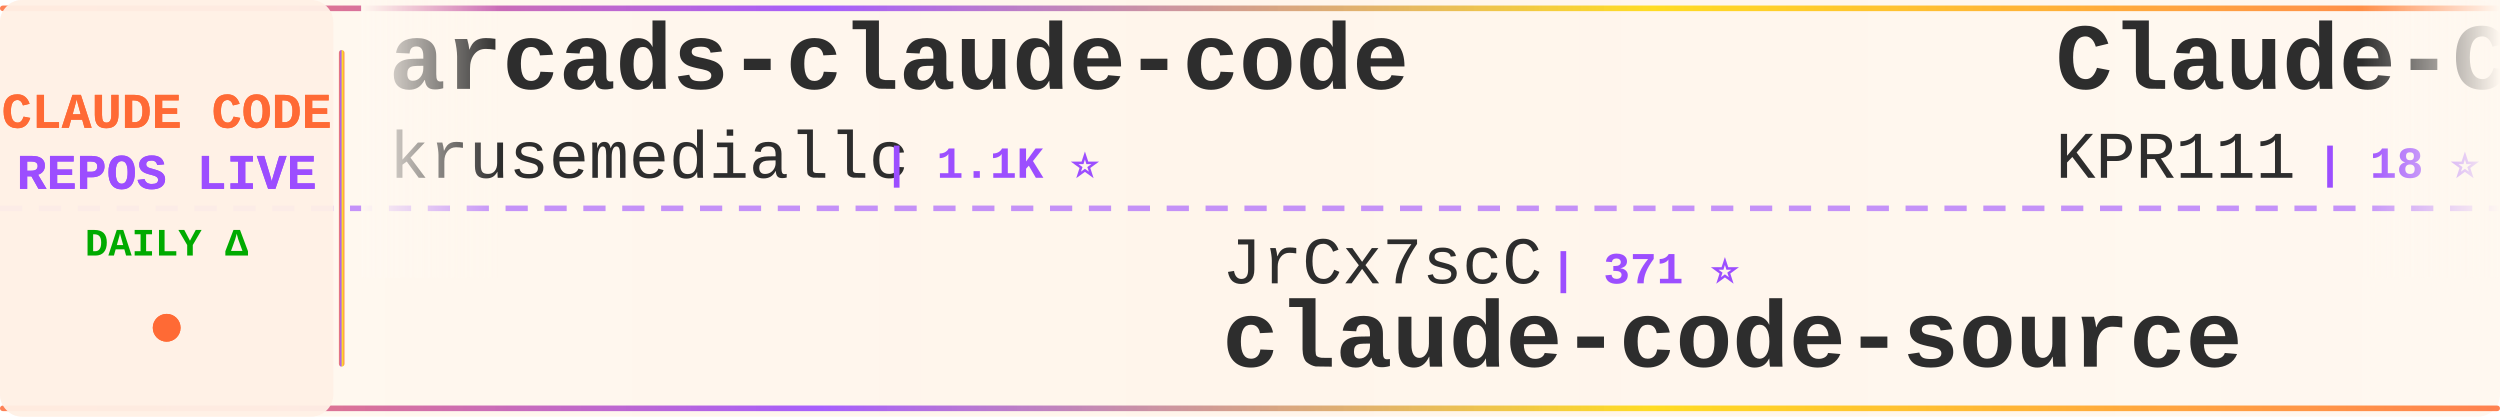
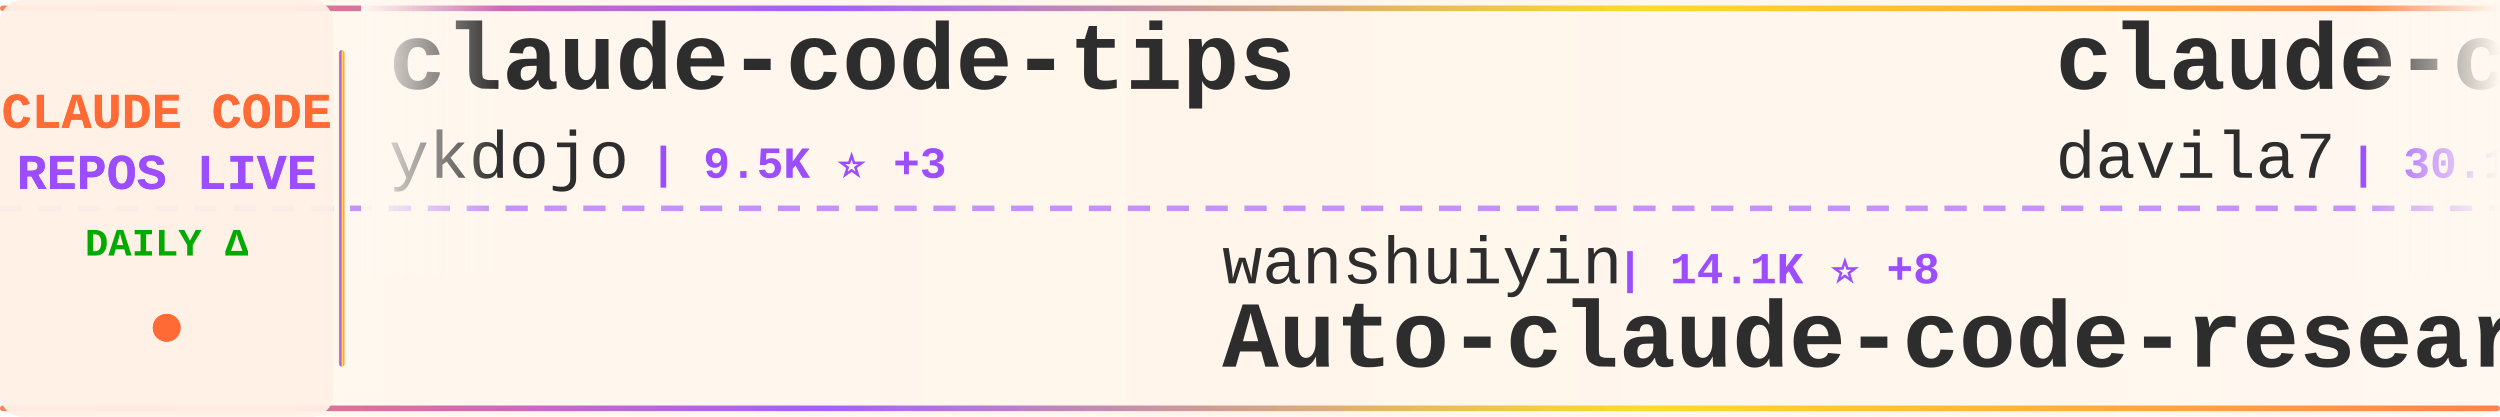
<svg xmlns="http://www.w3.org/2000/svg" width="900" height="150">
  <defs>
    <linearGradient id="tickerBg" x1="0%" y1="0%" x2="100%" y2="0%">
      <stop offset="0%" style="stop-color:#fff8f0;stop-opacity:0.98" />
      <stop offset="50%" style="stop-color:#fff5eb;stop-opacity:1" />
      <stop offset="100%" style="stop-color:#fff8f0;stop-opacity:0.98" />
    </linearGradient>
    <linearGradient id="borderGrad" x1="0%" y1="0%" x2="100%" y2="0%">
      <stop offset="0%" style="stop-color:#FF6B35;stop-opacity:0.85">
        <animate attributeName="stop-opacity" values="0.85;1;0.85" dur="2s" repeatCount="indefinite" />
      </stop>
      <stop offset="33%" style="stop-color:#9C4EFF;stop-opacity:0.9">
        <animate attributeName="stop-opacity" values="0.9;1;0.9" dur="2.2s" repeatCount="indefinite" />
      </stop>
      <stop offset="66%" style="stop-color:#FFD700;stop-opacity:0.85">
        <animate attributeName="stop-opacity" values="0.85;1;0.85" dur="1.8s" repeatCount="indefinite" />
      </stop>
      <stop offset="100%" style="stop-color:#FF6B35;stop-opacity:0.85">
        <animate attributeName="stop-opacity" values="0.85;1;0.85" dur="2s" repeatCount="indefinite" />
      </stop>
    </linearGradient>
    <filter id="textGlow">
      <feGaussianBlur stdDeviation="0.15" result="coloredBlur" />
      <feMerge>
        <feMergeNode in="coloredBlur" />
        <feMergeNode in="SourceGraphic" />
      </feMerge>
    </filter>
    <filter id="metricGlow">
      <feGaussianBlur stdDeviation="0.2" result="coloredBlur" />
      <feMerge>
        <feMergeNode in="coloredBlur" />
        <feMergeNode in="SourceGraphic" />
      </feMerge>
    </filter>
    <linearGradient id="leftFade" x1="0%" y1="0%" x2="100%" y2="0%">
      <stop offset="0%" style="stop-color:#fff8f0;stop-opacity:1" />
      <stop offset="100%" style="stop-color:#fff8f0;stop-opacity:0" />
    </linearGradient>
    <linearGradient id="rightFade" x1="0%" y1="0%" x2="100%" y2="0%">
      <stop offset="0%" style="stop-color:#fff8f0;stop-opacity:0" />
      <stop offset="100%" style="stop-color:#fff8f0;stop-opacity:1" />
    </linearGradient>
  </defs>
  <rect width="900" height="150" fill="url(#tickerBg)" rx="8" />
  <rect x="0" y="2" width="900" height="2" fill="url(#borderGrad)" rx="1" />
  <rect x="0" y="146" width="900" height="2" fill="url(#borderGrad)" rx="1" />
  <line x1="0" y1="75" x2="900" y2="75" stroke="#9C4EFF" stroke-width="2" stroke-dasharray="8 6" opacity="0.6" />
  <rect x="0" y="0" width="120" height="150" fill="#fff0e6" opacity="0.95" rx="8" />
  <text x="60" y="46" font-family="'Courier New', monospace" font-size="18" font-weight="bold" fill="#FF6B35" text-anchor="middle" filter="url(#textGlow)">
    CLAUDE CODE
  </text>
  <text x="60" y="68" font-family="'Courier New', monospace" font-size="18" font-weight="bold" fill="#9C4EFF" text-anchor="middle" filter="url(#textGlow)">
    REPOS LIVE
  </text>
  <text x="60" y="92" font-family="'Courier New', monospace" font-size="14" font-weight="bold" fill="#00aa00" text-anchor="middle">
    DAILY Δ
  </text>
  <circle cx="60" cy="118" r="5" fill="#FF6B35" filter="url(#metricGlow)">
    <animate attributeName="r" values="4;6;4" dur="1.5s" repeatCount="indefinite" />
    <animate attributeName="opacity" values="0.6;1;0.6" dur="1.5s" repeatCount="indefinite" />
  </circle>
  <rect x="122" y="18" width="2" height="114" fill="url(#borderGrad)" rx="1" />
  <clipPath id="tickerClip">
    <rect x="130" y="0" width="770" height="150" />
  </clipPath>
  <g clip-path="url(#tickerClip)">
    <g id="tickerItems">
      <animateTransform attributeName="transform" attributeType="XML" type="translate" from="0 0" to="-3000 0" dur="54s" repeatCount="indefinite" />
      <g transform="translate(0, 0)">
-         <text x="140" y="32" font-family="'Courier New', monospace" font-size="34" font-weight="bold" fill="#2d2d2d">arcads-claude-code</text>
-         <text x="140" y="64" font-family="'Courier New', monospace" font-size="24" font-weight="normal" fill="#2d2d2d" opacity="1.0">krusemediallc</text>
-         <text x="318" y="64" font-family="'Courier New', monospace" font-size="16" font-weight="bold" fill="#9C4EFF"> | 1.1K ⭐</text>
+         <text x="140" y="32" font-family="'Courier New', monospace" font-size="34" font-weight="bold" fill="#2d2d2d">claude-code-tips</text>
+         <text x="140" y="64" font-family="'Courier New', monospace" font-size="24" font-weight="normal" fill="#2d2d2d" opacity="1.0">ykdojo</text>
+         <text x="234" y="64" font-family="'Courier New', monospace" font-size="16" font-weight="bold" fill="#9C4EFF"> | 9.5K ⭐ +3</text>
      </g>
      <g transform="translate(300, 0)">
-         <text x="140" y="102" font-family="'Courier New', monospace" font-size="24" font-weight="normal" fill="#2d2d2d" opacity="1.0">JrCx7scC</text>
-         <text x="258" y="102" font-family="'Courier New', monospace" font-size="16" font-weight="bold" fill="#9C4EFF"> | 371 ⭐</text>
-         <text x="140" y="132" font-family="'Courier New', monospace" font-size="34" font-weight="bold" fill="#2d2d2d">claude-code-source</text>
+         <text x="140" y="102" font-family="'Courier New', monospace" font-size="24" font-weight="normal" fill="#2d2d2d" opacity="1.0">wanshuiyin</text>
+         <text x="282" y="102" font-family="'Courier New', monospace" font-size="16" font-weight="bold" fill="#9C4EFF"> | 14.1K ⭐ +8</text>
+         <text x="140" y="132" font-family="'Courier New', monospace" font-size="34" font-weight="bold" fill="#2d2d2d">Auto-claude-code-researc...</text>
      </g>
      <g transform="translate(600, 0)">
-         <text x="140" y="32" font-family="'Courier New', monospace" font-size="34" font-weight="bold" fill="#2d2d2d">Claude-Code</text>
-         <text x="140" y="64" font-family="'Courier New', monospace" font-size="24" font-weight="normal" fill="#2d2d2d" opacity="1.0">KPR111</text>
-         <text x="234" y="64" font-family="'Courier New', monospace" font-size="16" font-weight="bold" fill="#9C4EFF"> | 18 ⭐</text>
+         <text x="140" y="32" font-family="'Courier New', monospace" font-size="34" font-weight="bold" fill="#2d2d2d">claude-code-templates</text>
+         <text x="140" y="64" font-family="'Courier New', monospace" font-size="24" font-weight="normal" fill="#2d2d2d" opacity="1.0">davila7</text>
+         <text x="246" y="64" font-family="'Courier New', monospace" font-size="16" font-weight="bold" fill="#9C4EFF"> | 30.1K ⭐ +4</text>
      </g>
      <g transform="translate(900, 0)">
-         <text x="140" y="102" font-family="'Courier New', monospace" font-size="24" font-weight="normal" fill="#2d2d2d" opacity="1.0">disler</text>
-         <text x="234" y="102" font-family="'Courier New', monospace" font-size="16" font-weight="bold" fill="#9C4EFF"> | 3.9K ⭐</text>
-         <text x="140" y="132" font-family="'Courier New', monospace" font-size="34" font-weight="bold" fill="#2d2d2d">claude-code-hooks-master...</text>
+         <text x="140" y="102" font-family="'Courier New', monospace" font-size="24" font-weight="normal" fill="#2d2d2d" opacity="1.0">Piebald-AI</text>
+         <text x="282" y="102" font-family="'Courier New', monospace" font-size="16" font-weight="bold" fill="#9C4EFF"> | 12.1K ⭐ +4</text>
+         <text x="140" y="132" font-family="'Courier New', monospace" font-size="34" font-weight="bold" fill="#2d2d2d">claude-code-system-promp...</text>
      </g>
      <g transform="translate(1200, 0)">
-         <text x="140" y="32" font-family="'Courier New', monospace" font-size="34" font-weight="bold" fill="#2d2d2d">claude-code-sourcemap</text>
-         <text x="140" y="64" font-family="'Courier New', monospace" font-size="24" font-weight="normal" fill="#2d2d2d" opacity="1.0">ChinaSiro</text>
-         <text x="270" y="64" font-family="'Courier New', monospace" font-size="16" font-weight="bold" fill="#9C4EFF"> | 9.6K ⭐</text>
+         <text x="140" y="32" font-family="'Courier New', monospace" font-size="34" font-weight="bold" fill="#2d2d2d">claude-howto</text>
+         <text x="140" y="64" font-family="'Courier New', monospace" font-size="24" font-weight="normal" fill="#2d2d2d" opacity="1.0">luongnv89</text>
+         <text x="270" y="64" font-family="'Courier New', monospace" font-size="16" font-weight="bold" fill="#9C4EFF"> | 40.8K ⭐ +11</text>
      </g>
      <g transform="translate(1500, 0)">
-         <text x="140" y="102" font-family="'Courier New', monospace" font-size="24" font-weight="normal" fill="#2d2d2d" opacity="1.0">Windy3f3f3f3f</text>
-         <text x="318" y="102" font-family="'Courier New', monospace" font-size="16" font-weight="bold" fill="#9C4EFF"> | 3.3K ⭐ +3</text>
-         <text x="140" y="132" font-family="'Courier New', monospace" font-size="34" font-weight="bold" fill="#2d2d2d">how-claude-code-works</text>
+         <text x="140" y="102" font-family="'Courier New', monospace" font-size="24" font-weight="normal" fill="#2d2d2d" opacity="1.0">Yeachan-Heo</text>
+         <text x="294" y="102" font-family="'Courier New', monospace" font-size="16" font-weight="bold" fill="#9C4EFF"> | 38.2K ⭐ +6</text>
+         <text x="140" y="132" font-family="'Courier New', monospace" font-size="34" font-weight="bold" fill="#2d2d2d">oh-my-claudecode</text>
      </g>
      <g transform="translate(1800, 0)">
-         <text x="140" y="32" font-family="'Courier New', monospace" font-size="34" font-weight="bold" fill="#2d2d2d">claude-code-from-scratch</text>
-         <text x="140" y="64" font-family="'Courier New', monospace" font-size="24" font-weight="normal" fill="#2d2d2d" opacity="1.0">Windy3f3f3f3f</text>
-         <text x="318" y="64" font-family="'Courier New', monospace" font-size="16" font-weight="bold" fill="#9C4EFF"> | 2.5K ⭐ +1</text>
+         <text x="140" y="32" font-family="'Courier New', monospace" font-size="34" font-weight="bold" fill="#2d2d2d">claude-code-rust</text>
+         <text x="140" y="64" font-family="'Courier New', monospace" font-size="24" font-weight="normal" fill="#2d2d2d" opacity="1.0">lorryjovens-hub</text>
+         <text x="342" y="64" font-family="'Courier New', monospace" font-size="16" font-weight="bold" fill="#9C4EFF"> | 1.7K ⭐ +1</text>
      </g>
      <g transform="translate(2100, 0)">
-         <text x="140" y="102" font-family="'Courier New', monospace" font-size="24" font-weight="normal" fill="#2d2d2d" opacity="1.0">ChrisWiles</text>
-         <text x="282" y="102" font-family="'Courier New', monospace" font-size="16" font-weight="bold" fill="#9C4EFF"> | 6.0K ⭐</text>
-         <text x="140" y="132" font-family="'Courier New', monospace" font-size="34" font-weight="bold" fill="#2d2d2d">claude-code-showcase</text>
+         <text x="140" y="102" font-family="'Courier New', monospace" font-size="24" font-weight="normal" fill="#2d2d2d" opacity="1.0">Windy3f3f3f3f</text>
+         <text x="318" y="102" font-family="'Courier New', monospace" font-size="16" font-weight="bold" fill="#9C4EFF"> | 2.5K ⭐ +1</text>
+         <text x="140" y="132" font-family="'Courier New', monospace" font-size="34" font-weight="bold" fill="#2d2d2d">claude-code-from-scratch</text>
      </g>
      <g transform="translate(2400, 0)">
-         <text x="140" y="32" font-family="'Courier New', monospace" font-size="34" font-weight="bold" fill="#2d2d2d">claude-code-tudou</text>
-         <text x="140" y="64" font-family="'Courier New', monospace" font-size="24" font-weight="normal" fill="#2d2d2d" opacity="1.0">AICoderTudou</text>
-         <text x="306" y="64" font-family="'Courier New', monospace" font-size="16" font-weight="bold" fill="#9C4EFF"> | 497 ⭐</text>
+         <text x="140" y="32" font-family="'Courier New', monospace" font-size="34" font-weight="bold" fill="#2d2d2d">claude-code-rev</text>
+         <text x="140" y="64" font-family="'Courier New', monospace" font-size="24" font-weight="normal" fill="#2d2d2d" opacity="1.0">oboard</text>
+         <text x="234" y="64" font-family="'Courier New', monospace" font-size="16" font-weight="bold" fill="#9C4EFF"> | 3.3K ⭐</text>
      </g>
      <g transform="translate(2700, 0)">
-         <text x="140" y="102" font-family="'Courier New', monospace" font-size="24" font-weight="normal" fill="#2d2d2d" opacity="1.0">FlorianBruniaux</text>
-         <text x="342" y="102" font-family="'Courier New', monospace" font-size="16" font-weight="bold" fill="#9C4EFF"> | 5.6K ⭐</text>
-         <text x="140" y="132" font-family="'Courier New', monospace" font-size="34" font-weight="bold" fill="#2d2d2d">claude-code-ultimate-gui...</text>
+         <text x="140" y="102" font-family="'Courier New', monospace" font-size="24" font-weight="normal" fill="#2d2d2d" opacity="1.0">https-deeplearning-ai</text>
+         <text x="414" y="102" font-family="'Courier New', monospace" font-size="16" font-weight="bold" fill="#9C4EFF"> | 537 ⭐</text>
+         <text x="140" y="132" font-family="'Courier New', monospace" font-size="34" font-weight="bold" fill="#2d2d2d">sc-claude-code-files</text>
      </g>
      <g transform="translate(3000, 0)">
-         <text x="140" y="32" font-family="'Courier New', monospace" font-size="34" font-weight="bold" fill="#2d2d2d">arcads-claude-code</text>
-         <text x="140" y="64" font-family="'Courier New', monospace" font-size="24" font-weight="normal" fill="#2d2d2d" opacity="1.0">krusemediallc</text>
-         <text x="318" y="64" font-family="'Courier New', monospace" font-size="16" font-weight="bold" fill="#9C4EFF"> | 1.1K ⭐</text>
+         <text x="140" y="32" font-family="'Courier New', monospace" font-size="34" font-weight="bold" fill="#2d2d2d">claude-code-tips</text>
+         <text x="140" y="64" font-family="'Courier New', monospace" font-size="24" font-weight="normal" fill="#2d2d2d" opacity="1.0">ykdojo</text>
+         <text x="234" y="64" font-family="'Courier New', monospace" font-size="16" font-weight="bold" fill="#9C4EFF"> | 9.5K ⭐ +3</text>
      </g>
      <g transform="translate(3300, 0)">
-         <text x="140" y="102" font-family="'Courier New', monospace" font-size="24" font-weight="normal" fill="#2d2d2d" opacity="1.0">JrCx7scC</text>
-         <text x="258" y="102" font-family="'Courier New', monospace" font-size="16" font-weight="bold" fill="#9C4EFF"> | 371 ⭐</text>
-         <text x="140" y="132" font-family="'Courier New', monospace" font-size="34" font-weight="bold" fill="#2d2d2d">claude-code-source</text>
+         <text x="140" y="102" font-family="'Courier New', monospace" font-size="24" font-weight="normal" fill="#2d2d2d" opacity="1.0">wanshuiyin</text>
+         <text x="282" y="102" font-family="'Courier New', monospace" font-size="16" font-weight="bold" fill="#9C4EFF"> | 14.1K ⭐ +8</text>
+         <text x="140" y="132" font-family="'Courier New', monospace" font-size="34" font-weight="bold" fill="#2d2d2d">Auto-claude-code-researc...</text>
      </g>
      <g transform="translate(3600, 0)">
-         <text x="140" y="32" font-family="'Courier New', monospace" font-size="34" font-weight="bold" fill="#2d2d2d">Claude-Code</text>
-         <text x="140" y="64" font-family="'Courier New', monospace" font-size="24" font-weight="normal" fill="#2d2d2d" opacity="1.0">KPR111</text>
-         <text x="234" y="64" font-family="'Courier New', monospace" font-size="16" font-weight="bold" fill="#9C4EFF"> | 18 ⭐</text>
+         <text x="140" y="32" font-family="'Courier New', monospace" font-size="34" font-weight="bold" fill="#2d2d2d">claude-code-templates</text>
+         <text x="140" y="64" font-family="'Courier New', monospace" font-size="24" font-weight="normal" fill="#2d2d2d" opacity="1.0">davila7</text>
+         <text x="246" y="64" font-family="'Courier New', monospace" font-size="16" font-weight="bold" fill="#9C4EFF"> | 30.1K ⭐ +4</text>
      </g>
      <g transform="translate(3900, 0)">
-         <text x="140" y="102" font-family="'Courier New', monospace" font-size="24" font-weight="normal" fill="#2d2d2d" opacity="1.0">disler</text>
-         <text x="234" y="102" font-family="'Courier New', monospace" font-size="16" font-weight="bold" fill="#9C4EFF"> | 3.9K ⭐</text>
-         <text x="140" y="132" font-family="'Courier New', monospace" font-size="34" font-weight="bold" fill="#2d2d2d">claude-code-hooks-master...</text>
+         <text x="140" y="102" font-family="'Courier New', monospace" font-size="24" font-weight="normal" fill="#2d2d2d" opacity="1.0">Piebald-AI</text>
+         <text x="282" y="102" font-family="'Courier New', monospace" font-size="16" font-weight="bold" fill="#9C4EFF"> | 12.1K ⭐ +4</text>
+         <text x="140" y="132" font-family="'Courier New', monospace" font-size="34" font-weight="bold" fill="#2d2d2d">claude-code-system-promp...</text>
      </g>
    </g>
  </g>
  <rect x="130" y="0" width="50" height="100" fill="url(#leftFade)" />
  <rect x="850" y="0" width="50" height="100" fill="url(#rightFade)" />
</svg>
